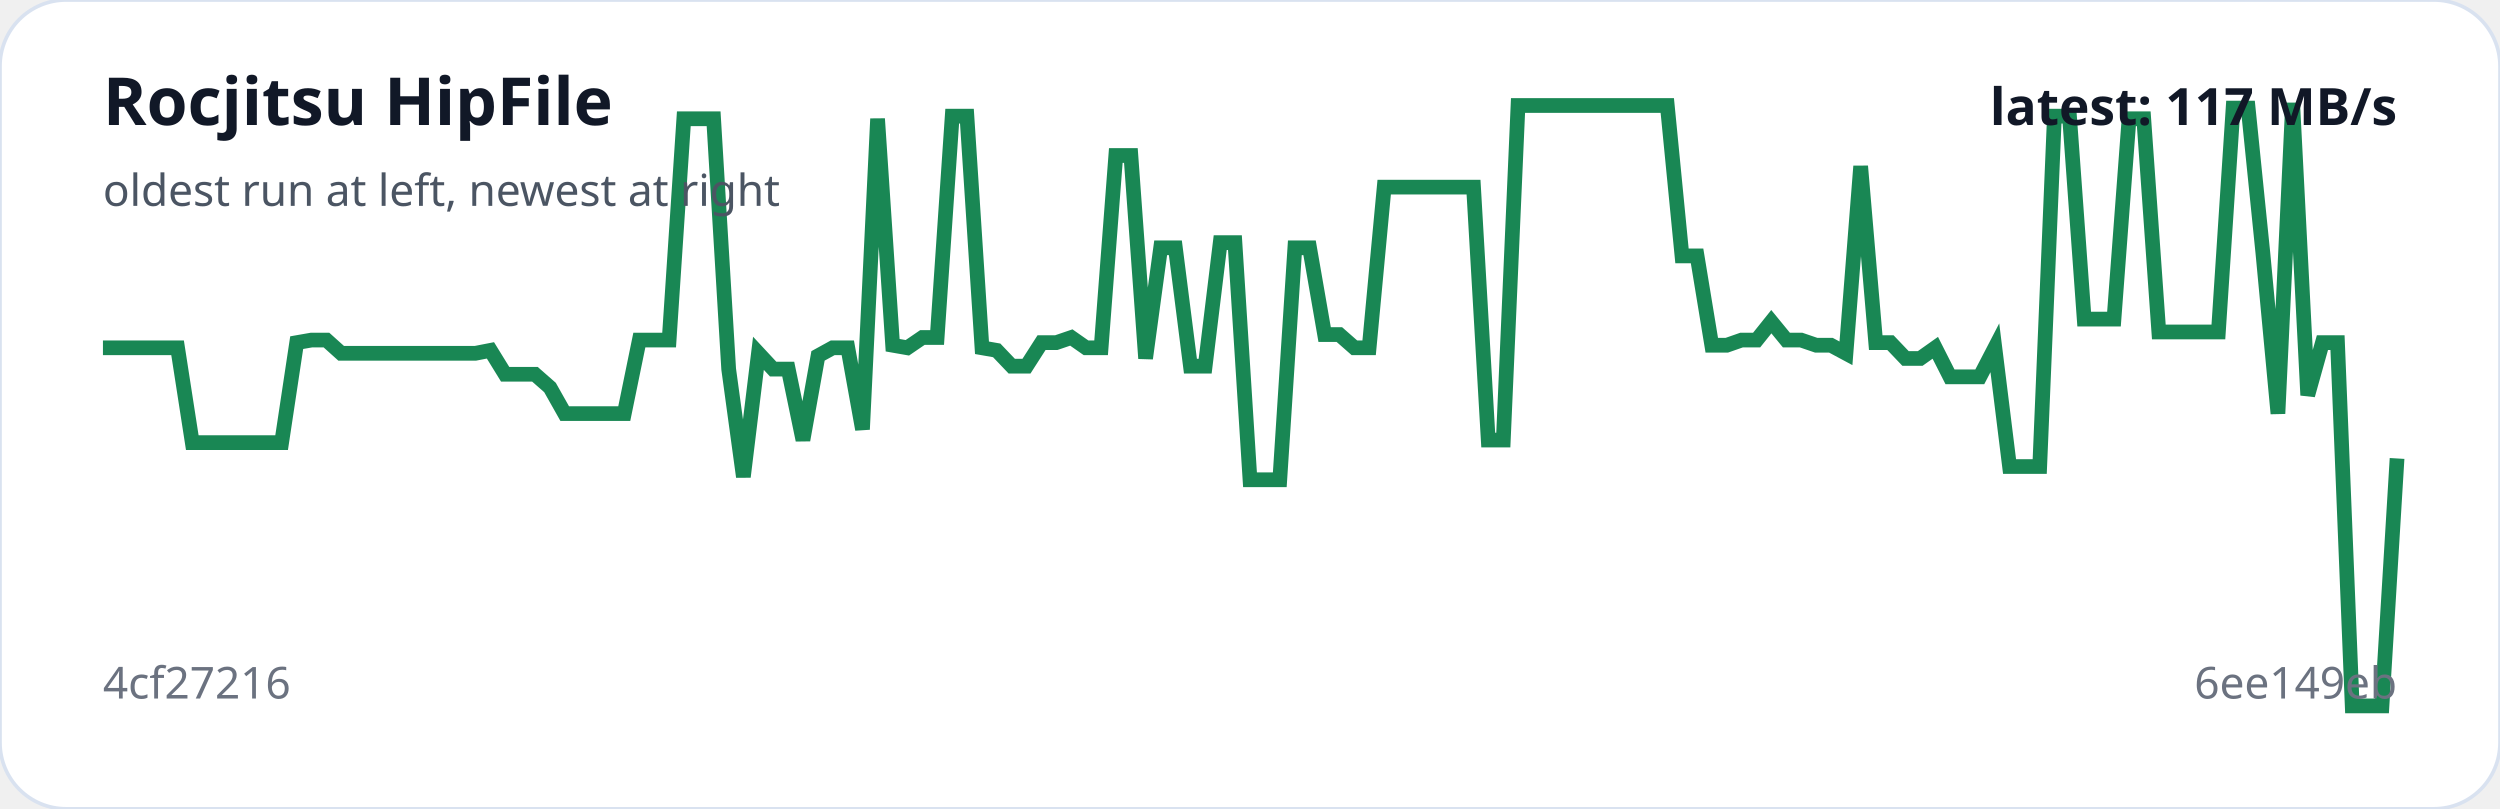
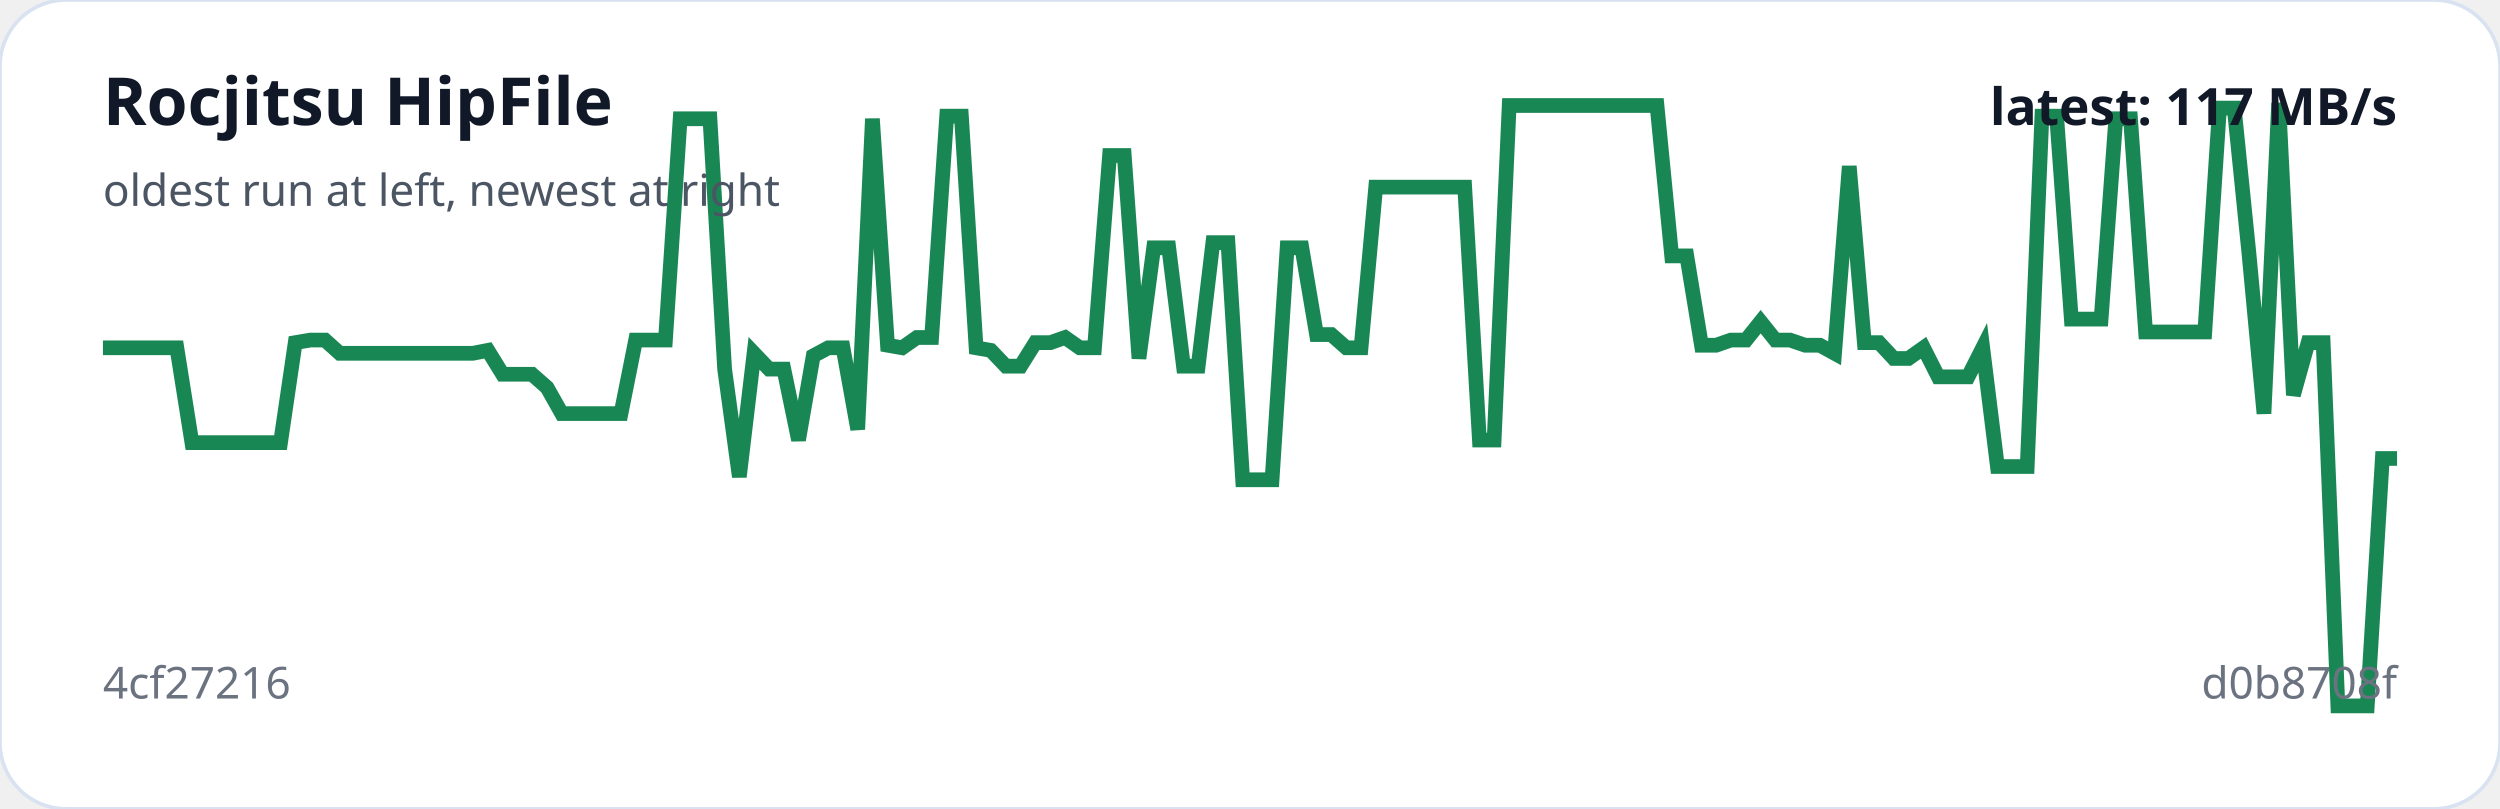
<svg xmlns="http://www.w3.org/2000/svg" viewBox="0 0 680 220" width="100%" role="img" aria-label="Rocjitsu HipFile trend">
  <rect width="100%" height="100%" rx="18" fill="#ffffff" stroke="#d9e2f0" />
-   <polyline fill="none" stroke="#198754" stroke-width="4" points="28.0,94.6 32.1,94.6 36.1,94.6 40.2,94.6 44.2,94.6 48.3,94.6 52.3,120.4 56.4,120.4 60.4,120.4 64.5,120.4 68.5,120.4 72.6,120.4 76.6,120.4 80.7,93.2 84.7,92.5 88.8,92.5 92.8,96.1 96.9,96.1 100.9,96.1 105.0,96.1 109.0,96.1 113.1,96.1 117.1,96.1 121.2,96.1 125.2,96.1 129.3,96.1 133.4,95.3 137.4,101.8 141.5,101.8 145.5,101.8 149.6,105.4 153.6,112.5 157.7,112.5 161.7,112.5 165.8,112.5 169.8,112.5 173.9,92.5 177.9,92.5 182.0,92.5 186.0,32.3 190.1,32.3 194.1,32.3 198.2,100.4 202.2,129.7 206.3,96.1 210.3,100.4 214.4,100.4 218.4,119.7 222.5,96.8 226.5,94.6 230.6,94.6 234.6,116.8 238.7,32.3 242.8,93.9 246.8,94.6 250.9,91.8 254.9,91.8 259.0,31.6 263.0,31.6 267.1,94.6 271.1,95.3 275.2,99.6 279.2,99.6 283.3,93.2 287.3,93.2 291.4,91.8 295.4,94.6 299.5,94.6 303.5,42.3 307.6,42.3 311.6,97.5 315.7,67.4 319.7,67.4 323.8,99.6 327.8,99.6 331.9,66.0 335.9,66.0 340.0,130.5 344.1,130.5 348.1,130.5 352.2,67.4 356.2,67.4 360.3,91.0 364.3,91.0 368.4,94.6 372.4,94.6 376.5,50.9 380.5,50.9 384.6,50.9 388.6,50.9 392.7,50.9 396.7,50.9 400.8,50.9 404.8,119.7 408.9,119.7 412.9,28.7 417.0,28.7 421.0,28.7 425.1,28.7 429.1,28.7 433.2,28.7 437.2,28.7 441.3,28.7 445.4,28.7 449.4,28.7 453.5,28.7 457.5,69.6 461.6,69.6 465.6,93.9 469.7,93.9 473.7,92.5 477.8,92.5 481.8,87.5 485.9,92.5 489.9,92.5 494.0,93.9 498.0,93.9 502.1,96.1 506.1,45.2 510.2,93.2 514.2,93.2 518.3,97.5 522.3,97.5 526.4,94.6 530.4,102.5 534.5,102.5 538.5,102.5 542.6,94.6 546.6,126.9 550.7,126.9 554.8,126.9 558.8,31.6 562.9,31.6 566.9,86.8 571.0,86.8 575.0,86.8 579.1,32.3 583.1,32.3 587.2,90.3 591.2,90.3 595.3,90.3 599.3,90.3 603.4,90.3 607.4,29.4 611.5,29.4 615.5,68.8 619.6,112.5 623.6,28.0 627.7,107.5 631.7,93.2 635.8,93.2 639.8,192.0 643.9,192.0 647.9,192.0 652.0,124.7" />
+   <polyline fill="none" stroke="#198754" stroke-width="4" points="28.0,94.6 32.0,94.6 36.1,94.6 40.1,94.6 44.1,94.6 48.1,94.6 52.2,120.4 56.2,120.4 60.2,120.4 64.2,120.4 68.3,120.4 72.3,120.4 76.3,120.4 80.3,93.2 84.4,92.5 88.4,92.5 92.4,96.1 96.4,96.1 100.5,96.1 104.5,96.1 108.5,96.1 112.5,96.1 116.6,96.1 120.6,96.1 124.6,96.1 128.6,96.1 132.7,95.3 136.7,101.8 140.7,101.8 144.7,101.8 148.8,105.4 152.8,112.5 156.8,112.5 160.9,112.5 164.9,112.5 168.9,112.5 172.9,92.5 177.0,92.5 181.0,92.5 185.0,32.3 189.0,32.3 193.1,32.3 197.1,100.4 201.1,129.7 205.1,96.1 209.2,100.4 213.2,100.4 217.2,119.7 221.2,96.8 225.3,94.6 229.3,94.6 233.3,116.8 237.3,32.3 241.4,93.9 245.4,94.6 249.4,91.8 253.4,91.8 257.5,31.6 261.5,31.6 265.5,94.6 269.5,95.3 273.6,99.6 277.6,99.6 281.6,93.2 285.7,93.2 289.7,91.8 293.7,94.6 297.7,94.6 301.8,42.3 305.8,42.3 309.8,97.5 313.8,67.4 317.9,67.4 321.9,99.6 325.9,99.6 329.9,66.0 334.0,66.0 338.0,130.5 342.0,130.5 346.0,130.5 350.1,67.4 354.1,67.4 358.1,91.0 362.1,91.0 366.2,94.6 370.2,94.6 374.2,50.9 378.2,50.9 382.3,50.9 386.3,50.9 390.3,50.9 394.3,50.9 398.4,50.9 402.4,119.7 406.4,119.7 410.5,28.7 414.5,28.7 418.5,28.7 422.5,28.7 426.6,28.7 430.6,28.7 434.6,28.7 438.6,28.7 442.7,28.7 446.7,28.7 450.7,28.7 454.7,69.6 458.8,69.6 462.8,93.9 466.8,93.9 470.8,92.5 474.9,92.5 478.9,87.5 482.9,92.5 486.9,92.5 491.0,93.9 495.0,93.9 499.0,96.1 503.0,45.2 507.1,93.2 511.1,93.2 515.1,97.5 519.1,97.5 523.2,94.6 527.2,102.5 531.2,102.5 535.3,102.5 539.3,94.6 543.3,126.9 547.3,126.9 551.4,126.9 555.4,31.6 559.4,31.6 563.4,86.8 567.5,86.8 571.5,86.8 575.5,32.3 579.5,32.3 583.6,90.3 587.6,90.3 591.6,90.3 595.6,90.3 599.7,90.3 603.7,29.4 607.7,29.4 611.7,68.8 615.8,112.5 619.8,28.0 623.8,107.5 627.8,93.2 631.9,93.2 635.9,192.0 639.9,192.0 643.9,192.0 648.0,124.7 652.0,124.7" />
  <text x="28" y="34" fill="#111827" font-family="system-ui,sans-serif" font-size="18" font-weight="700">Rocjitsu HipFile</text>
  <text x="28" y="56" fill="#4b5563" font-family="system-ui,sans-serif" font-size="12">oldest run at left, newest at right</text>
  <text x="28" y="190" fill="#6b7280" font-family="system-ui,sans-serif" font-size="12">4cf27216</text>
-   <text x="652" y="190" text-anchor="end" fill="#6b7280" font-family="system-ui,sans-serif" font-size="12">6ee149eb</text>
+   <text x="652" y="190" text-anchor="end" fill="#6b7280" font-family="system-ui,sans-serif" font-size="12">d0b8708f</text>
  <text x="652" y="34" text-anchor="end" fill="#111827" font-family="system-ui,sans-serif" font-size="14" font-weight="700">latest: 117 MB/s</text>
</svg>
